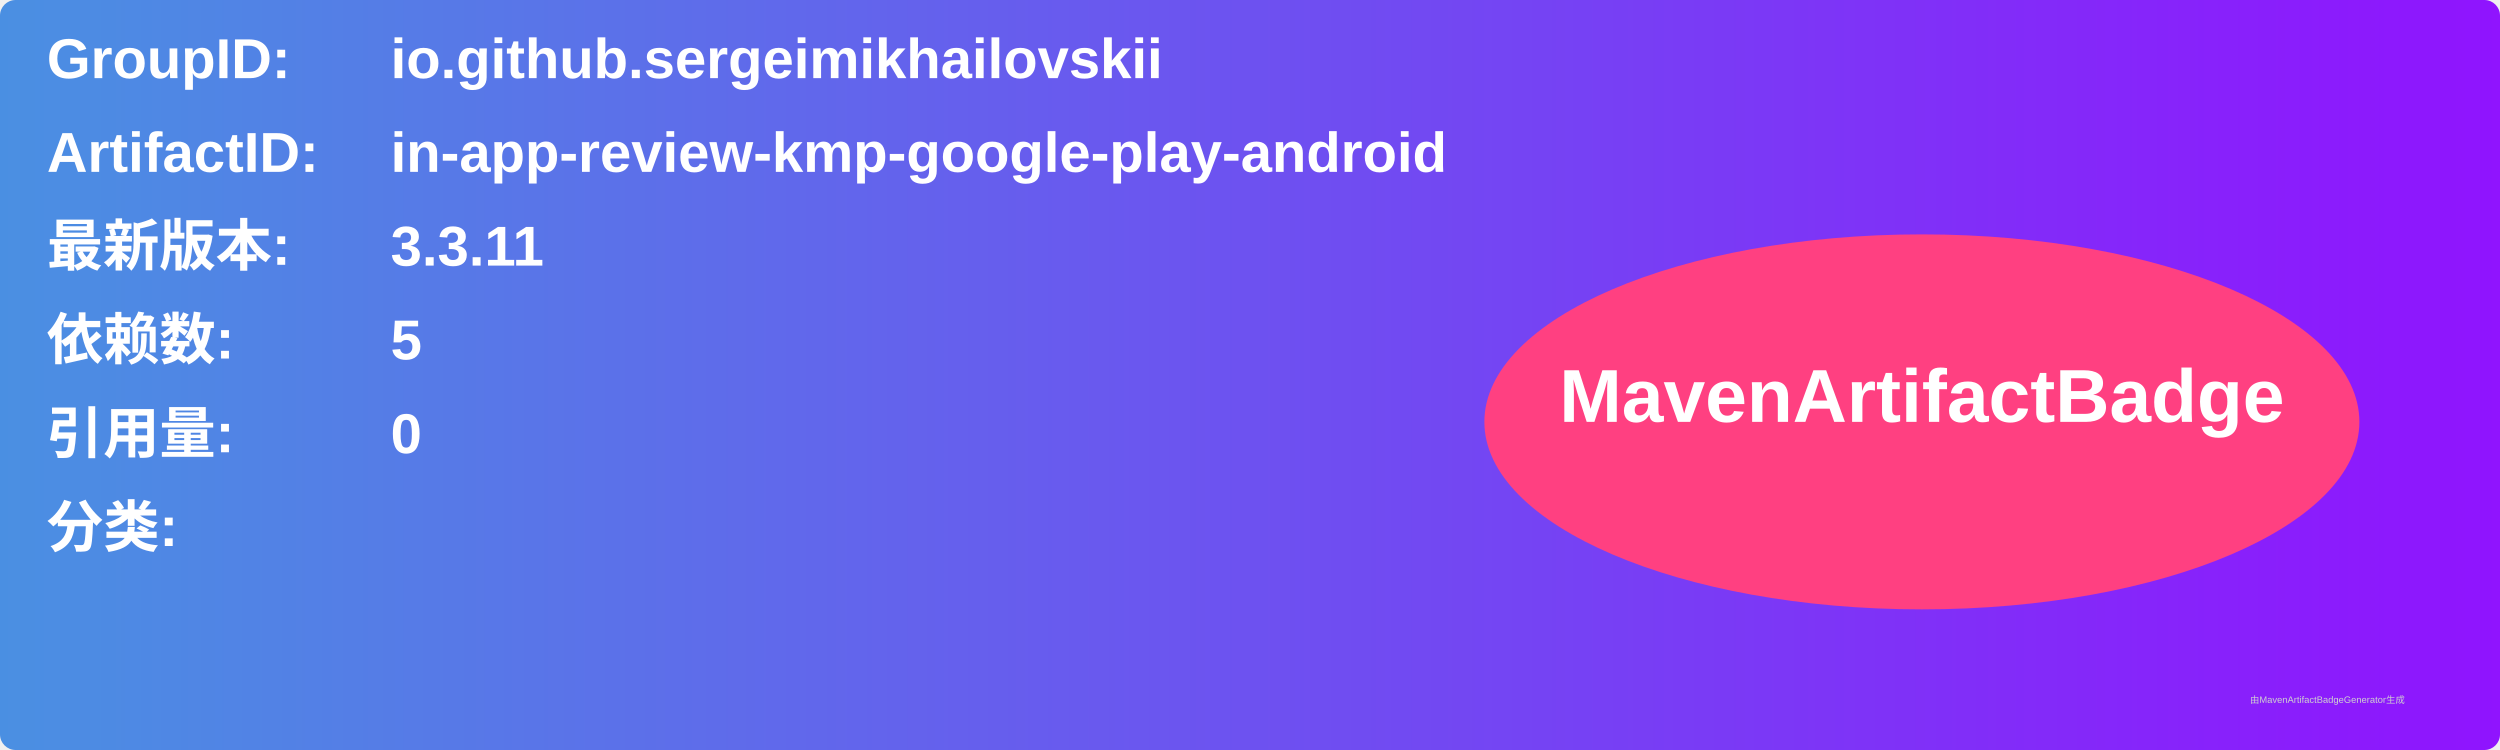
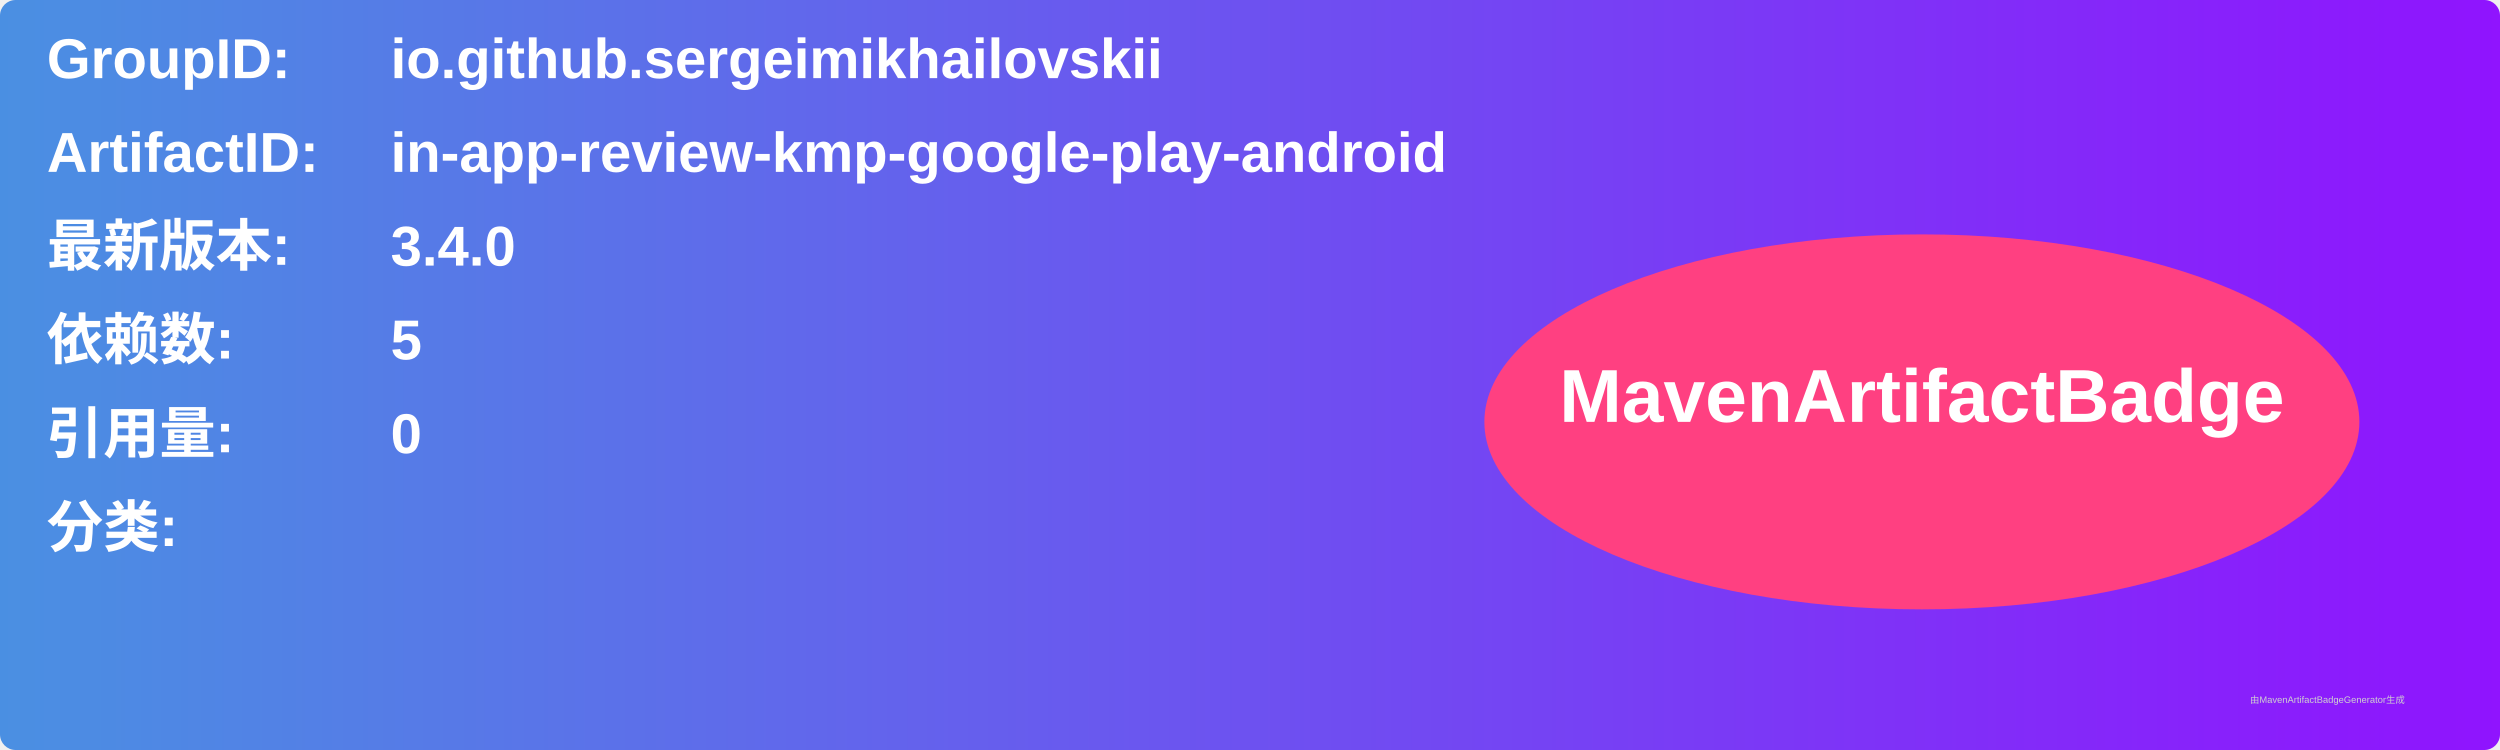
<svg xmlns="http://www.w3.org/2000/svg" width="800" height="240" viewBox="0 0 800 240">
  <linearGradient id="grad" x1="0%" y1="0%" x2="100%" y2="0%">
    <stop offset="0%" stop-color="#4a90e2" />
    <stop offset="100%" stop-color="#9013fe" />
  </linearGradient>
  <rect width="100%" height="100%" rx="5" ry="5" fill="url(#grad)" />
  <g transform="translate(15, 15)">
    <text x="0" y="10" font-family="Arial" font-size="18" fill="white" font-weight="bold" width="260">GroupID:</text>
    <text x="110" y="10" font-family="Arial" font-size="18" fill="white" font-weight="bold" width="460">io.github.sergeimikhailovskii</text>
    <text x="0" y="40" font-family="Arial" font-size="18" fill="white" font-weight="bold" width="260">ArtifactID:</text>
    <text x="110" y="40" font-family="Arial" font-size="18" fill="white" font-weight="bold" width="460">in-app-review-kmp-google-play-android</text>
    <text x="0" y="70" font-family="Arial" font-size="18" fill="white" font-weight="bold">最新版本:</text>
    <text x="110" y="70" font-family="Arial" font-size="18" fill="white" font-weight="bold">
-       <tspan font-weight="bold">3.3.11</tspan>
+       <tspan font-weight="bold">3.4.0</tspan>
    </text>
    <text x="0" y="100" font-family="Arial" font-size="18" fill="white" font-weight="bold">依赖数: </text>
    <text x="110" y="100" font-family="Arial" font-size="18" fill="white">
      <tspan font-weight="bold">5</tspan>
    </text>
    <text x="0" y="130" font-family="Arial" font-size="18" fill="white" font-weight="bold">引用量: </text>
    <text x="110" y="130" font-family="Arial" font-size="18" fill="white">
      <tspan font-weight="bold">0</tspan>
    </text>
    <text x="0" y="160" font-family="Arial" font-size="18" fill="white" font-weight="bold">分类:</text>
    <text x="10" y="190" font-family="Arial" font-size="10" fill="white">
      <tspan font-weight="bold" />
    </text>
    <ellipse cx="600" cy="120" rx="140" ry="60" fill="#ff4081" />
    <text x="600" y="120" text-anchor="middle" font-family="Arial" font-size="24" fill="white" font-weight="bold">MavenArtifactBadge</text>
  </g>
  <text x="720" y="225" font-family="Arial" font-size="3" fill="#d0d0d0">由MavenArtifactBadgeGenerator生成</text>
</svg>
